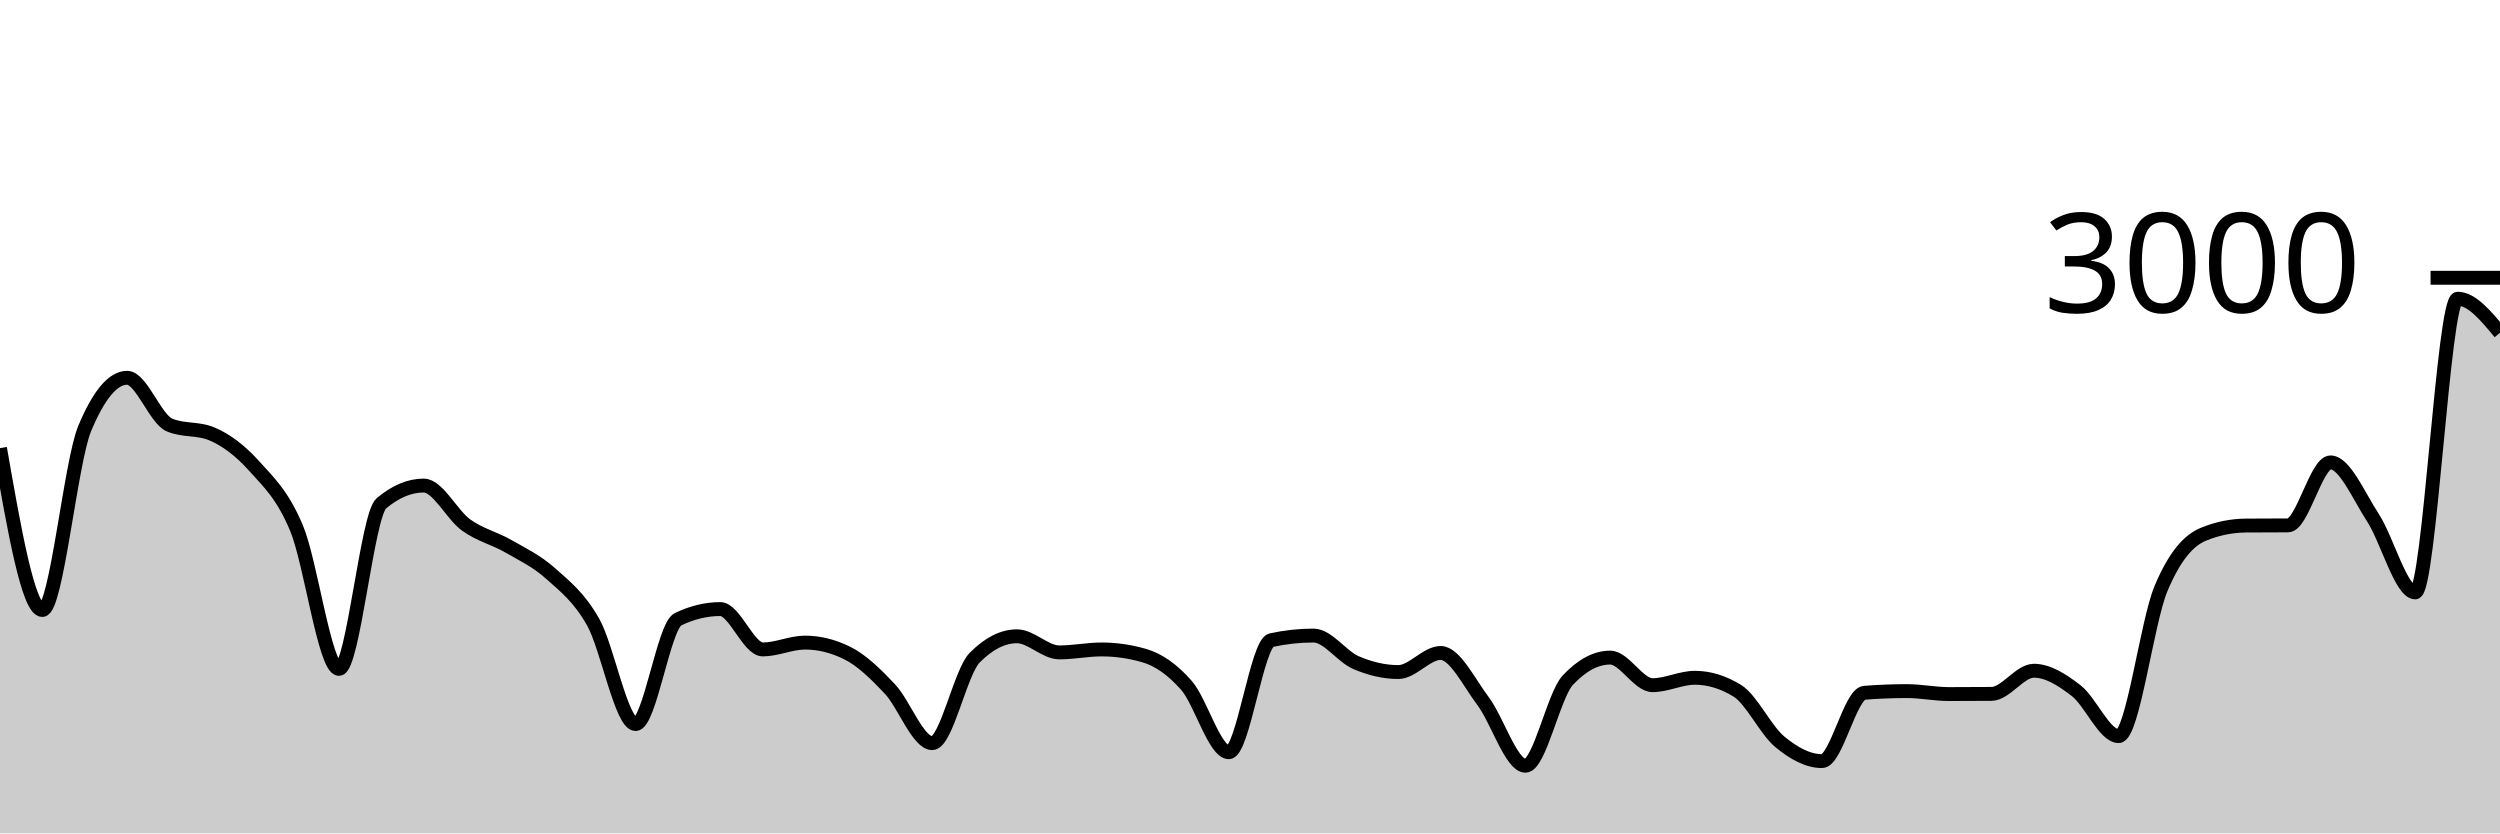
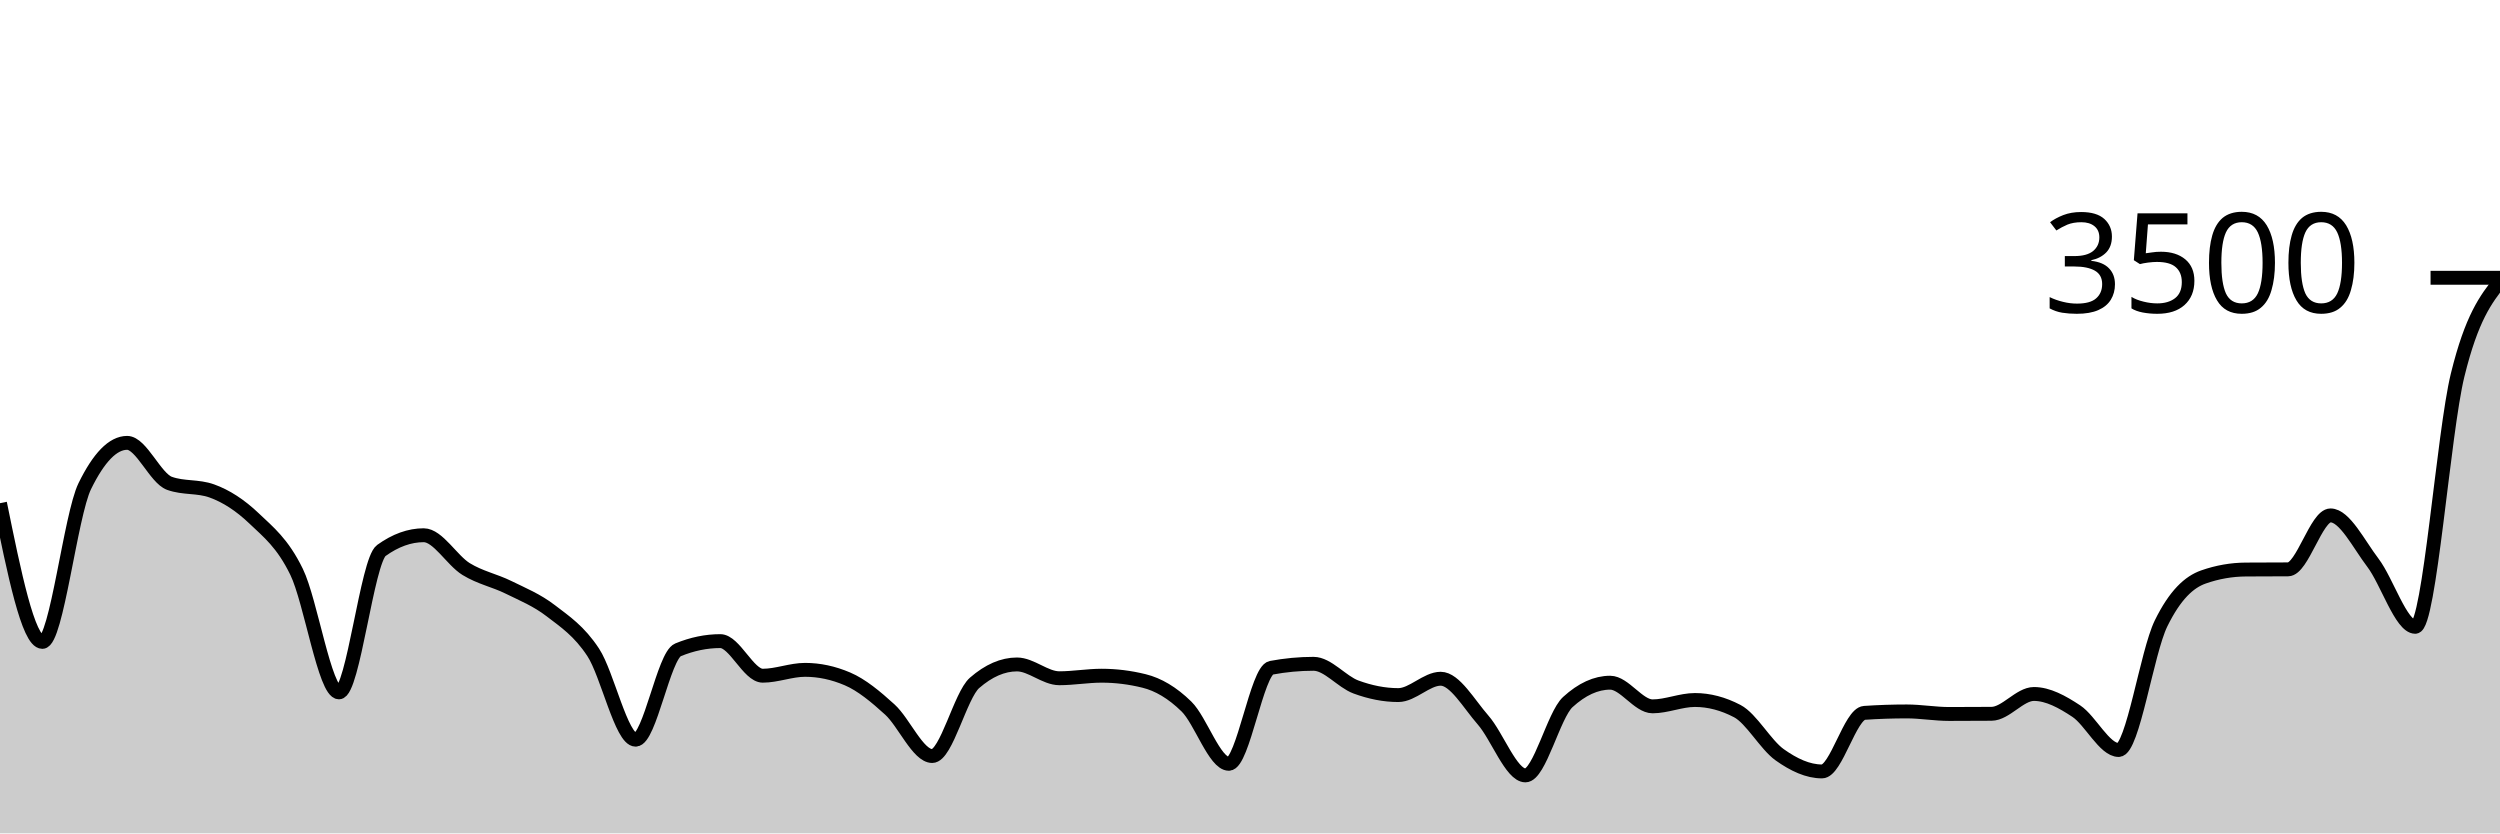
<svg xmlns="http://www.w3.org/2000/svg" viewBox="0 0 180 60">
  <g transform="translate(0,20)">
-     <path class="area" fill="rgba(0, 0, 0, 0.2)" d="M0,12.267C1.017,18.093,2.034,23.92,3.051,23.92C4.068,23.92,5.085,13.267,6.102,10.84C7.119,8.413,8.136,7.2,9.153,7.2C10.169,7.2,11.186,10.173,12.203,10.6C13.22,11.027,14.237,10.813,15.254,11.24C16.271,11.667,17.288,12.427,18.305,13.56C19.322,14.693,20.339,15.607,21.356,18.04C22.373,20.473,23.39,28.16,24.407,28.16C25.424,28.16,26.441,17.093,27.458,16.24C28.475,15.387,29.492,14.96,30.508,14.96C31.525,14.96,32.542,17.071,33.559,17.8C34.576,18.529,35.593,18.749,36.61,19.333C37.627,19.918,38.644,20.396,39.661,21.307C40.678,22.218,41.695,22.996,42.712,24.8C43.729,26.604,44.746,32.133,45.763,32.133C46.78,32.133,47.797,25.076,48.814,24.587C49.831,24.098,50.847,23.853,51.864,23.853C52.881,23.853,53.898,26.76,54.915,26.76C55.932,26.76,56.949,26.267,57.966,26.267C58.983,26.267,60,26.52,61.017,27.027C62.034,27.533,63.051,28.52,64.068,29.6C65.085,30.68,66.102,33.507,67.119,33.507C68.136,33.507,69.153,28.391,70.169,27.36C71.186,26.329,72.203,25.813,73.22,25.813C74.237,25.813,75.254,26.973,76.271,26.973C77.288,26.973,78.305,26.76,79.322,26.76C80.339,26.76,81.356,26.907,82.373,27.2C83.39,27.493,84.407,28.187,85.424,29.347C86.441,30.507,87.458,34.16,88.475,34.16C89.492,34.16,90.508,26.316,91.525,26.093C92.542,25.871,93.559,25.76,94.576,25.76C95.593,25.76,96.61,27.269,97.627,27.707C98.644,28.144,99.661,28.387,100.678,28.387C101.695,28.387,102.712,27.013,103.729,27.013C104.746,27.013,105.763,29.127,106.78,30.48C107.797,31.833,108.814,35.133,109.831,35.133C110.847,35.133,111.864,30.058,112.881,28.973C113.898,27.889,114.915,27.347,115.932,27.347C116.949,27.347,117.966,29.333,118.983,29.333C120,29.333,121.017,28.8,122.034,28.8C123.051,28.8,124.068,29.111,125.085,29.733C126.102,30.356,127.119,32.556,128.136,33.4C129.153,34.244,130.169,34.8,131.186,34.8C132.203,34.8,133.22,29.96,134.237,29.88C135.254,29.8,136.271,29.76,137.288,29.76C138.305,29.76,139.322,29.973,140.339,29.973C141.356,29.973,142.373,29.969,143.39,29.96C144.407,29.951,145.424,28.293,146.441,28.293C147.458,28.293,148.475,28.949,149.492,29.733C150.508,30.518,151.525,33,152.542,33C153.559,33,154.576,24.796,155.593,22.373C156.61,19.951,157.627,18.884,158.644,18.467C159.661,18.049,160.678,17.849,161.695,17.84C162.712,17.831,163.729,17.836,164.746,17.827C165.763,17.818,166.78,13.293,167.797,13.293C168.814,13.293,169.831,15.707,170.847,17.267C171.864,18.827,172.881,22.653,173.898,22.653C174.915,22.653,175.932,1.507,176.949,1.507C177.966,1.507,178.983,2.733,180,3.96L180,40C178.983,40,177.966,40,176.949,40C175.932,40,174.915,40,173.898,40C172.881,40,171.864,40,170.847,40C169.831,40,168.814,40,167.797,40C166.78,40,165.763,40,164.746,40C163.729,40,162.712,40,161.695,40C160.678,40,159.661,40,158.644,40C157.627,40,156.61,40,155.593,40C154.576,40,153.559,40,152.542,40C151.525,40,150.508,40,149.492,40C148.475,40,147.458,40,146.441,40C145.424,40,144.407,40,143.39,40C142.373,40,141.356,40,140.339,40C139.322,40,138.305,40,137.288,40C136.271,40,135.254,40,134.237,40C133.22,40,132.203,40,131.186,40C130.169,40,129.153,40,128.136,40C127.119,40,126.102,40,125.085,40C124.068,40,123.051,40,122.034,40C121.017,40,120,40,118.983,40C117.966,40,116.949,40,115.932,40C114.915,40,113.898,40,112.881,40C111.864,40,110.847,40,109.831,40C108.814,40,107.797,40,106.78,40C105.763,40,104.746,40,103.729,40C102.712,40,101.695,40,100.678,40C99.661,40,98.644,40,97.627,40C96.61,40,95.593,40,94.576,40C93.559,40,92.542,40,91.525,40C90.508,40,89.492,40,88.475,40C87.458,40,86.441,40,85.424,40C84.407,40,83.39,40,82.373,40C81.356,40,80.339,40,79.322,40C78.305,40,77.288,40,76.271,40C75.254,40,74.237,40,73.22,40C72.203,40,71.186,40,70.169,40C69.153,40,68.136,40,67.119,40C66.102,40,65.085,40,64.068,40C63.051,40,62.034,40,61.017,40C60,40,58.983,40,57.966,40C56.949,40,55.932,40,54.915,40C53.898,40,52.881,40,51.864,40C50.847,40,49.831,40,48.814,40C47.797,40,46.78,40,45.763,40C44.746,40,43.729,40,42.712,40C41.695,40,40.678,40,39.661,40C38.644,40,37.627,40,36.61,40C35.593,40,34.576,40,33.559,40C32.542,40,31.525,40,30.508,40C29.492,40,28.475,40,27.458,40C26.441,40,25.424,40,24.407,40C23.39,40,22.373,40,21.356,40C20.339,40,19.322,40,18.305,40C17.288,40,16.271,40,15.254,40C14.237,40,13.22,40,12.203,40C11.186,40,10.169,40,9.153,40C8.136,40,7.119,40,6.102,40C5.085,40,4.068,40,3.051,40C2.034,40,1.017,40,0,40Z" />
-     <path class="line" stroke="black" fill="none" d="M0,12.267C1.017,18.093,2.034,23.92,3.051,23.92C4.068,23.92,5.085,13.267,6.102,10.84C7.119,8.413,8.136,7.2,9.153,7.2C10.169,7.2,11.186,10.173,12.203,10.6C13.22,11.027,14.237,10.813,15.254,11.24C16.271,11.667,17.288,12.427,18.305,13.56C19.322,14.693,20.339,15.607,21.356,18.04C22.373,20.473,23.39,28.16,24.407,28.16C25.424,28.16,26.441,17.093,27.458,16.24C28.475,15.387,29.492,14.96,30.508,14.96C31.525,14.96,32.542,17.071,33.559,17.8C34.576,18.529,35.593,18.749,36.61,19.333C37.627,19.918,38.644,20.396,39.661,21.307C40.678,22.218,41.695,22.996,42.712,24.8C43.729,26.604,44.746,32.133,45.763,32.133C46.78,32.133,47.797,25.076,48.814,24.587C49.831,24.098,50.847,23.853,51.864,23.853C52.881,23.853,53.898,26.76,54.915,26.76C55.932,26.76,56.949,26.267,57.966,26.267C58.983,26.267,60,26.52,61.017,27.027C62.034,27.533,63.051,28.52,64.068,29.6C65.085,30.68,66.102,33.507,67.119,33.507C68.136,33.507,69.153,28.391,70.169,27.36C71.186,26.329,72.203,25.813,73.22,25.813C74.237,25.813,75.254,26.973,76.271,26.973C77.288,26.973,78.305,26.76,79.322,26.76C80.339,26.76,81.356,26.907,82.373,27.2C83.39,27.493,84.407,28.187,85.424,29.347C86.441,30.507,87.458,34.16,88.475,34.16C89.492,34.16,90.508,26.316,91.525,26.093C92.542,25.871,93.559,25.76,94.576,25.76C95.593,25.76,96.61,27.269,97.627,27.707C98.644,28.144,99.661,28.387,100.678,28.387C101.695,28.387,102.712,27.013,103.729,27.013C104.746,27.013,105.763,29.127,106.78,30.48C107.797,31.833,108.814,35.133,109.831,35.133C110.847,35.133,111.864,30.058,112.881,28.973C113.898,27.889,114.915,27.347,115.932,27.347C116.949,27.347,117.966,29.333,118.983,29.333C120,29.333,121.017,28.8,122.034,28.8C123.051,28.8,124.068,29.111,125.085,29.733C126.102,30.356,127.119,32.556,128.136,33.4C129.153,34.244,130.169,34.8,131.186,34.8C132.203,34.8,133.22,29.96,134.237,29.88C135.254,29.8,136.271,29.76,137.288,29.76C138.305,29.76,139.322,29.973,140.339,29.973C141.356,29.973,142.373,29.969,143.39,29.96C144.407,29.951,145.424,28.293,146.441,28.293C147.458,28.293,148.475,28.949,149.492,29.733C150.508,30.518,151.525,33,152.542,33C153.559,33,154.576,24.796,155.593,22.373C156.61,19.951,157.627,18.884,158.644,18.467C159.661,18.049,160.678,17.849,161.695,17.84C162.712,17.831,163.729,17.836,164.746,17.827C165.763,17.818,166.78,13.293,167.797,13.293C168.814,13.293,169.831,15.707,170.847,17.267C171.864,18.827,172.881,22.653,173.898,22.653C174.915,22.653,175.932,1.507,176.949,1.507C177.966,1.507,178.983,2.733,180,3.96" />
+     <path class="area" fill="rgba(0, 0, 0, 0.2)" d="M0,16.229C1.017,21.223,2.034,26.217,3.051,26.217C4.068,26.217,5.085,17.086,6.102,15.006C7.119,12.926,8.136,11.886,9.153,11.886C10.169,11.886,11.186,14.434,12.203,14.8C13.22,15.166,14.237,14.983,15.254,15.349C16.271,15.714,17.288,16.366,18.305,17.337C19.322,18.309,20.339,19.091,21.356,21.177C22.373,23.263,23.39,29.851,24.407,29.851C25.424,29.851,26.441,20.366,27.458,19.634C28.475,18.903,29.492,18.537,30.508,18.537C31.525,18.537,32.542,20.347,33.559,20.971C34.576,21.596,35.593,21.785,36.61,22.286C37.627,22.787,38.644,23.196,39.661,23.977C40.678,24.758,41.695,25.425,42.712,26.971C43.729,28.518,44.746,33.257,45.763,33.257C46.78,33.257,47.797,27.208,48.814,26.789C49.831,26.37,50.847,26.16,51.864,26.16C52.881,26.16,53.898,28.651,54.915,28.651C55.932,28.651,56.949,28.229,57.966,28.229C58.983,28.229,60,28.446,61.017,28.88C62.034,29.314,63.051,30.16,64.068,31.086C65.085,32.011,66.102,34.434,67.119,34.434C68.136,34.434,69.153,30.05,70.169,29.166C71.186,28.282,72.203,27.84,73.22,27.84C74.237,27.84,75.254,28.834,76.271,28.834C77.288,28.834,78.305,28.651,79.322,28.651C80.339,28.651,81.356,28.777,82.373,29.029C83.39,29.28,84.407,29.874,85.424,30.869C86.441,31.863,87.458,34.994,88.475,34.994C89.492,34.994,90.508,28.27,91.525,28.08C92.542,27.89,93.559,27.794,94.576,27.794C95.593,27.794,96.61,29.088,97.627,29.463C98.644,29.838,99.661,30.046,100.678,30.046C101.695,30.046,102.712,28.869,103.729,28.869C104.746,28.869,105.763,30.68,106.78,31.84C107.797,33,108.814,35.829,109.831,35.829C110.847,35.829,111.864,31.478,112.881,30.549C113.898,29.619,114.915,29.154,115.932,29.154C116.949,29.154,117.966,30.857,118.983,30.857C120,30.857,121.017,30.4,122.034,30.4C123.051,30.4,124.068,30.667,125.085,31.2C126.102,31.733,127.119,33.619,128.136,34.343C129.153,35.067,130.169,35.543,131.186,35.543C132.203,35.543,133.22,31.394,134.237,31.326C135.254,31.257,136.271,31.223,137.288,31.223C138.305,31.223,139.322,31.406,140.339,31.406C141.356,31.406,142.373,31.402,143.39,31.394C144.407,31.387,145.424,29.966,146.441,29.966C147.458,29.966,148.475,30.528,149.492,31.2C150.508,31.872,151.525,34,152.542,34C153.559,34,154.576,26.968,155.593,24.891C156.61,22.815,157.627,21.901,158.644,21.543C159.661,21.185,160.678,21.013,161.695,21.006C162.712,20.998,163.729,21.002,164.746,20.994C165.763,20.987,166.78,17.109,167.797,17.109C168.814,17.109,169.831,19.177,170.847,20.514C171.864,21.851,172.881,25.131,173.898,25.131C174.915,25.131,175.932,11.152,176.949,7.006C177.966,2.859,178.983,1.555,180,0.251L180,40C178.983,40,177.966,40,176.949,40C175.932,40,174.915,40,173.898,40C172.881,40,171.864,40,170.847,40C169.831,40,168.814,40,167.797,40C166.78,40,165.763,40,164.746,40C163.729,40,162.712,40,161.695,40C160.678,40,159.661,40,158.644,40C157.627,40,156.61,40,155.593,40C154.576,40,153.559,40,152.542,40C151.525,40,150.508,40,149.492,40C148.475,40,147.458,40,146.441,40C145.424,40,144.407,40,143.39,40C142.373,40,141.356,40,140.339,40C139.322,40,138.305,40,137.288,40C136.271,40,135.254,40,134.237,40C133.22,40,132.203,40,131.186,40C130.169,40,129.153,40,128.136,40C127.119,40,126.102,40,125.085,40C124.068,40,123.051,40,122.034,40C121.017,40,120,40,118.983,40C117.966,40,116.949,40,115.932,40C114.915,40,113.898,40,112.881,40C111.864,40,110.847,40,109.831,40C108.814,40,107.797,40,106.78,40C105.763,40,104.746,40,103.729,40C102.712,40,101.695,40,100.678,40C99.661,40,98.644,40,97.627,40C96.61,40,95.593,40,94.576,40C93.559,40,92.542,40,91.525,40C90.508,40,89.492,40,88.475,40C87.458,40,86.441,40,85.424,40C84.407,40,83.39,40,82.373,40C81.356,40,80.339,40,79.322,40C78.305,40,77.288,40,76.271,40C75.254,40,74.237,40,73.22,40C72.203,40,71.186,40,70.169,40C69.153,40,68.136,40,67.119,40C66.102,40,65.085,40,64.068,40C63.051,40,62.034,40,61.017,40C60,40,58.983,40,57.966,40C56.949,40,55.932,40,54.915,40C53.898,40,52.881,40,51.864,40C50.847,40,49.831,40,48.814,40C47.797,40,46.78,40,45.763,40C44.746,40,43.729,40,42.712,40C41.695,40,40.678,40,39.661,40C38.644,40,37.627,40,36.61,40C35.593,40,34.576,40,33.559,40C32.542,40,31.525,40,30.508,40C29.492,40,28.475,40,27.458,40C26.441,40,25.424,40,24.407,40C23.39,40,22.373,40,21.356,40C20.339,40,19.322,40,18.305,40C17.288,40,16.271,40,15.254,40C14.237,40,13.22,40,12.203,40C11.186,40,10.169,40,9.153,40C8.136,40,7.119,40,6.102,40C5.085,40,4.068,40,3.051,40C2.034,40,1.017,40,0,40Z" />
+     <path class="line" stroke="black" fill="none" d="M0,16.229C1.017,21.223,2.034,26.217,3.051,26.217C4.068,26.217,5.085,17.086,6.102,15.006C7.119,12.926,8.136,11.886,9.153,11.886C10.169,11.886,11.186,14.434,12.203,14.8C13.22,15.166,14.237,14.983,15.254,15.349C16.271,15.714,17.288,16.366,18.305,17.337C19.322,18.309,20.339,19.091,21.356,21.177C22.373,23.263,23.39,29.851,24.407,29.851C25.424,29.851,26.441,20.366,27.458,19.634C28.475,18.903,29.492,18.537,30.508,18.537C31.525,18.537,32.542,20.347,33.559,20.971C34.576,21.596,35.593,21.785,36.61,22.286C37.627,22.787,38.644,23.196,39.661,23.977C40.678,24.758,41.695,25.425,42.712,26.971C43.729,28.518,44.746,33.257,45.763,33.257C46.78,33.257,47.797,27.208,48.814,26.789C49.831,26.37,50.847,26.16,51.864,26.16C52.881,26.16,53.898,28.651,54.915,28.651C55.932,28.651,56.949,28.229,57.966,28.229C58.983,28.229,60,28.446,61.017,28.88C62.034,29.314,63.051,30.16,64.068,31.086C65.085,32.011,66.102,34.434,67.119,34.434C68.136,34.434,69.153,30.05,70.169,29.166C71.186,28.282,72.203,27.84,73.22,27.84C74.237,27.84,75.254,28.834,76.271,28.834C77.288,28.834,78.305,28.651,79.322,28.651C80.339,28.651,81.356,28.777,82.373,29.029C83.39,29.28,84.407,29.874,85.424,30.869C86.441,31.863,87.458,34.994,88.475,34.994C89.492,34.994,90.508,28.27,91.525,28.08C92.542,27.89,93.559,27.794,94.576,27.794C95.593,27.794,96.61,29.088,97.627,29.463C98.644,29.838,99.661,30.046,100.678,30.046C101.695,30.046,102.712,28.869,103.729,28.869C104.746,28.869,105.763,30.68,106.78,31.84C107.797,33,108.814,35.829,109.831,35.829C110.847,35.829,111.864,31.478,112.881,30.549C113.898,29.619,114.915,29.154,115.932,29.154C116.949,29.154,117.966,30.857,118.983,30.857C120,30.857,121.017,30.4,122.034,30.4C123.051,30.4,124.068,30.667,125.085,31.2C126.102,31.733,127.119,33.619,128.136,34.343C129.153,35.067,130.169,35.543,131.186,35.543C132.203,35.543,133.22,31.394,134.237,31.326C135.254,31.257,136.271,31.223,137.288,31.223C138.305,31.223,139.322,31.406,140.339,31.406C141.356,31.406,142.373,31.402,143.39,31.394C144.407,31.387,145.424,29.966,146.441,29.966C147.458,29.966,148.475,30.528,149.492,31.2C150.508,31.872,151.525,34,152.542,34C153.559,34,154.576,26.968,155.593,24.891C156.61,22.815,157.627,21.901,158.644,21.543C159.661,21.185,160.678,21.013,161.695,21.006C162.712,20.998,163.729,21.002,164.746,20.994C165.763,20.987,166.78,17.109,167.797,17.109C168.814,17.109,169.831,19.177,170.847,20.514C171.864,21.851,172.881,25.131,173.898,25.131C174.915,25.131,175.932,11.152,176.949,7.006C177.966,2.859,178.983,1.555,180,0.251" />
    <path class="axis-ceiling" stroke-width="1" stroke="black" fill="none" d="M175,0L180,0" />
-     <text class="axis-ceiling-label" font-family="sans-serif" text-anchor="end" font-size="10px" x="170" y="2.5">3000</text>
+     <text class="axis-ceiling-label" font-family="sans-serif" text-anchor="end" font-size="10px" x="170" y="2.5">3500</text>
  </g>
</svg>
